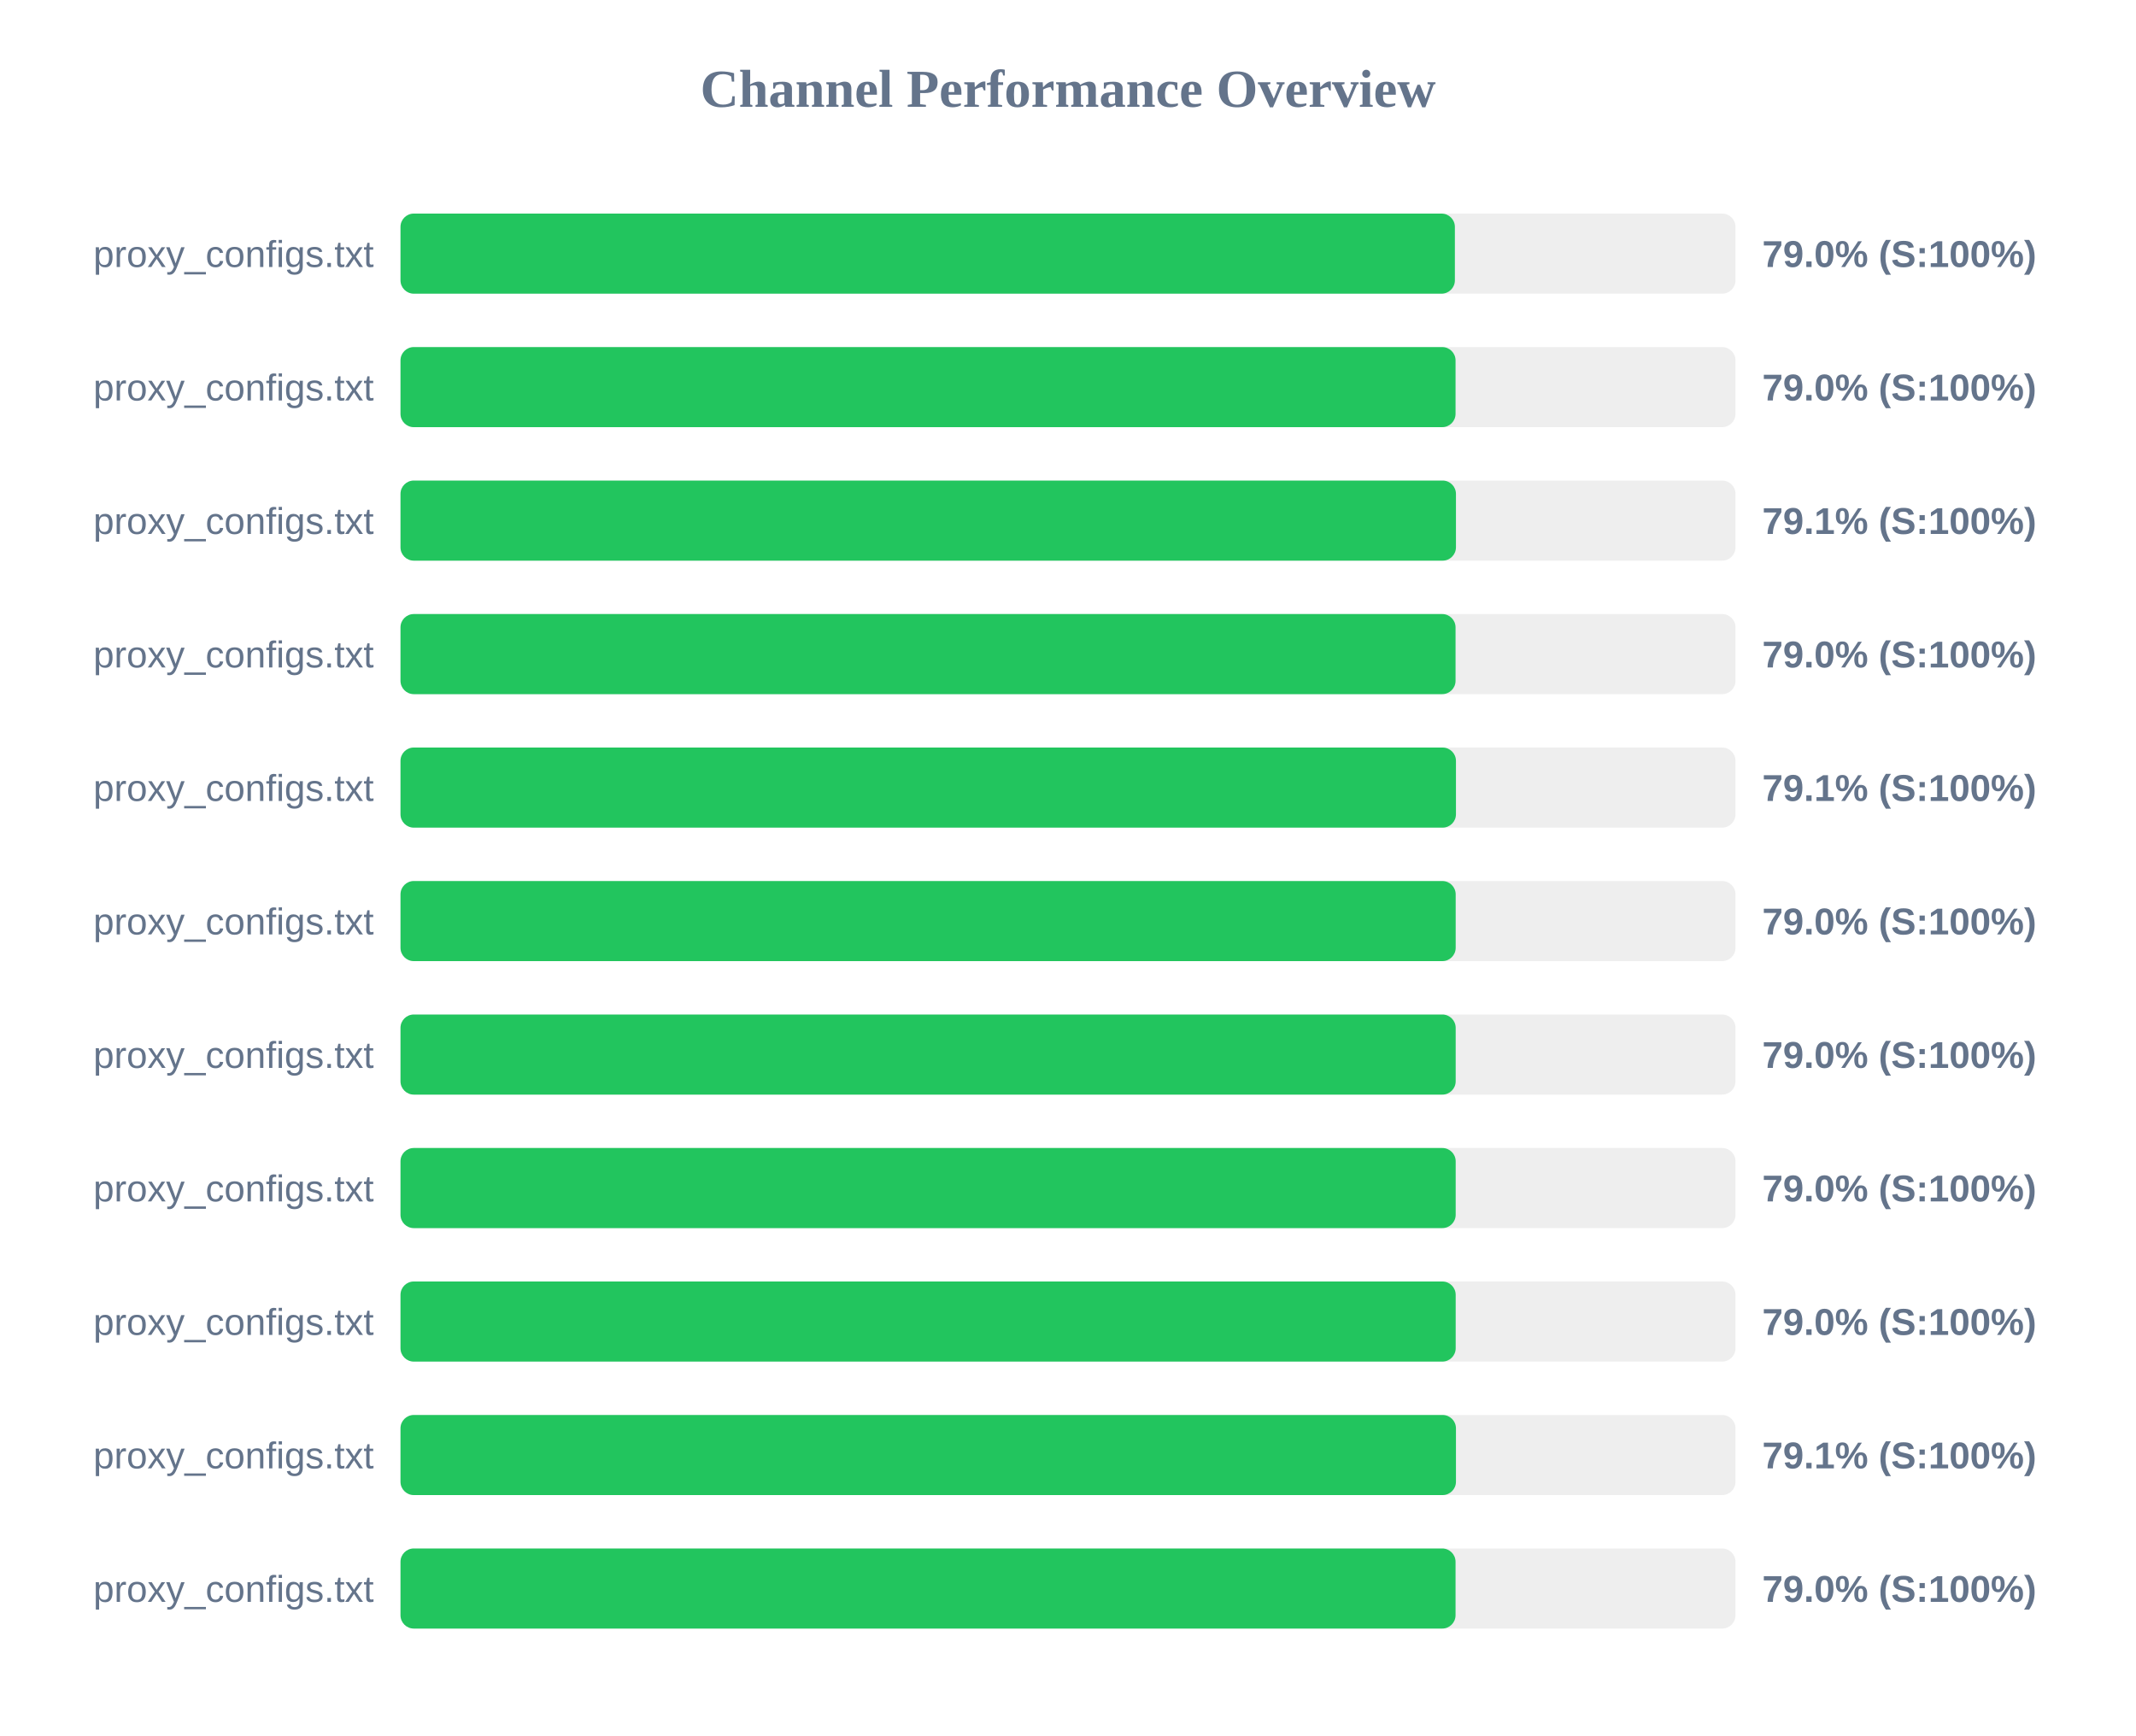
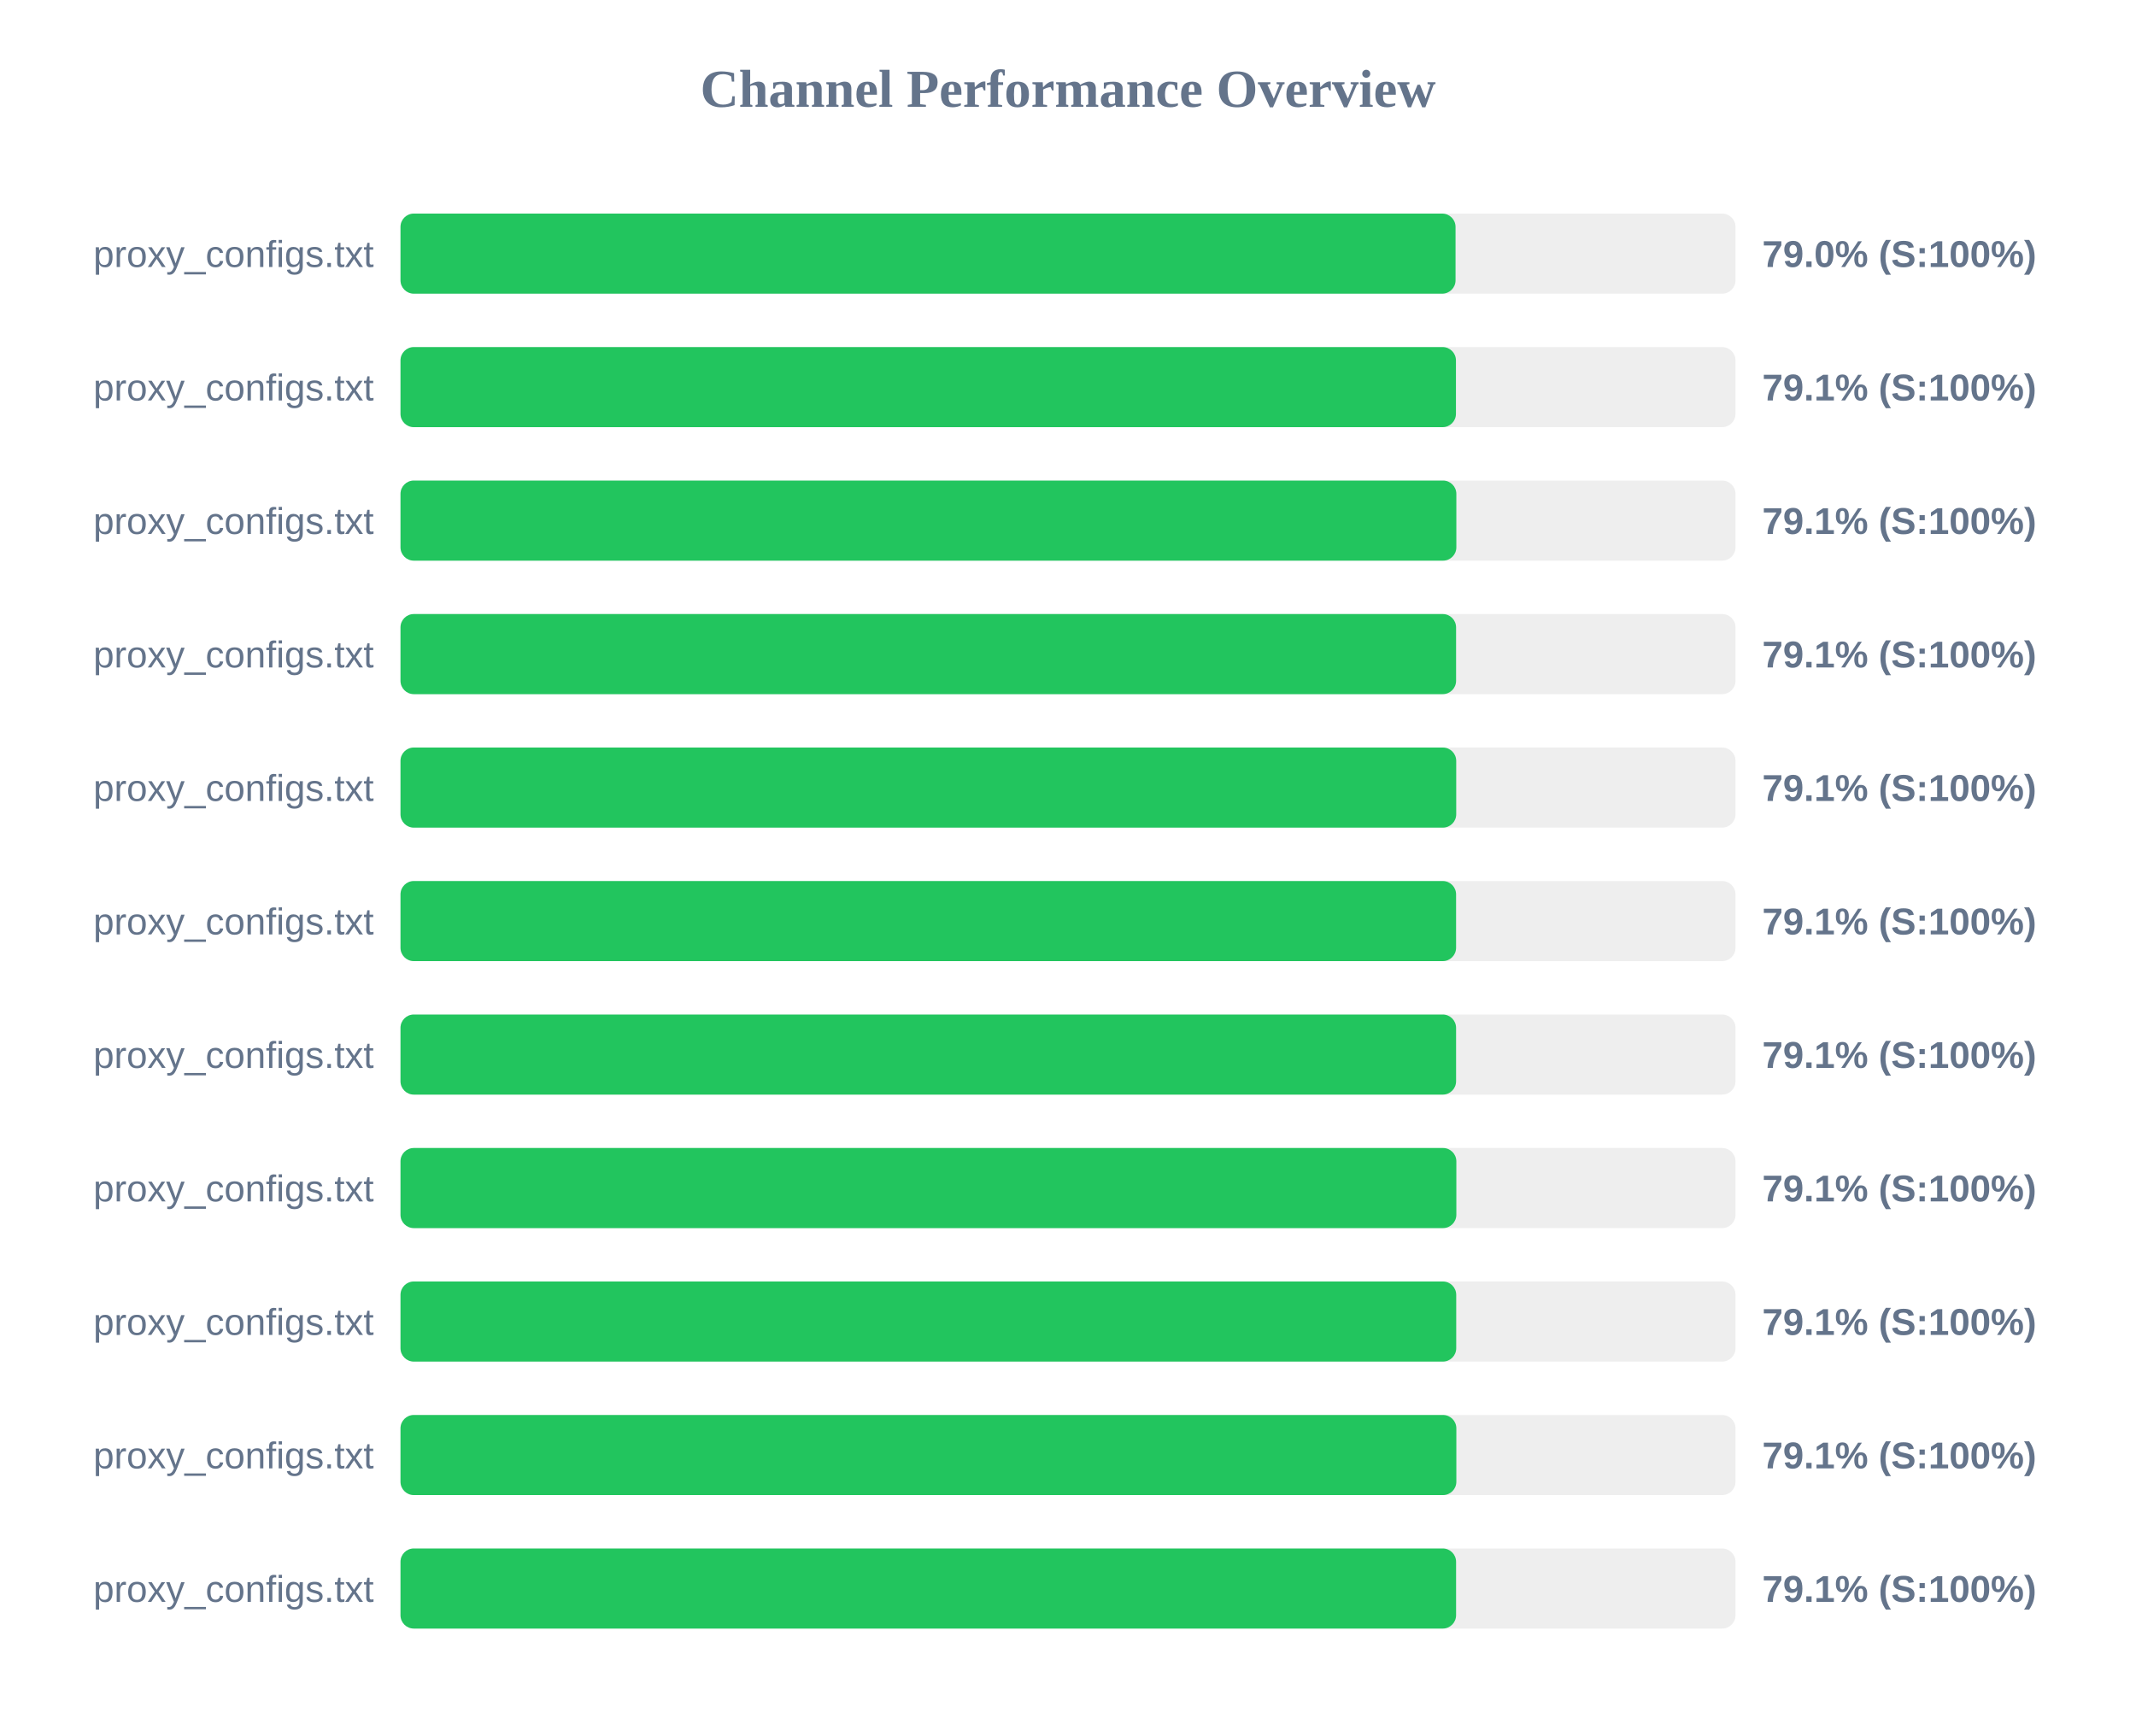
<svg xmlns="http://www.w3.org/2000/svg" width="800" height="650" version="1.1">
  <style>
        .row { font: 14px Arial; fill: #64748b; }
        .score { font: bold 14px Arial; fill: #64748b; }
    </style>
  <text x="400" y="40" text-anchor="middle" font-size="20px" font-weight="bold" fill="#64748b">Channel Performance Overview</text>
  <rect x="150" y="80" width="500" height="30" fill="#eee" rx="5" />
-   <rect x="150" y="80" width="394.9" height="30" fill="#22c55e" rx="5" />
+   <rect x="150" y="80" width="395.15" height="30" fill="#22c55e" rx="5" />
  <text x="140" y="100" text-anchor="end" class="row">proxy_configs.txt</text>
  <text x="660" y="100" text-anchor="start" class="score">79.0% (S:100%)</text>
  <rect x="150" y="130" width="500" height="30" fill="#eee" rx="5" />
-   <rect x="150" y="130" width="395.15" height="30" fill="#22c55e" rx="5" />
+   <rect x="150" y="130" width="395.3" height="30" fill="#22c55e" rx="5" />
  <text x="140" y="150" text-anchor="end" class="row">proxy_configs.txt</text>
-   <text x="660" y="150" text-anchor="start" class="score">79.0% (S:100%)</text>
+   <text x="660" y="150" text-anchor="start" class="score">79.1% (S:100%)</text>
  <rect x="150" y="180" width="500" height="30" fill="#eee" rx="5" />
-   <rect x="150" y="180" width="395.3" height="30" fill="#22c55e" rx="5" />
+   <rect x="150" y="180" width="395.45" height="30" fill="#22c55e" rx="5" />
  <text x="140" y="200" text-anchor="end" class="row">proxy_configs.txt</text>
  <text x="660" y="200" text-anchor="start" class="score">79.1% (S:100%)</text>
  <rect x="150" y="230" width="500" height="30" fill="#eee" rx="5" />
-   <rect x="150" y="230" width="395.15" height="30" fill="#22c55e" rx="5" />
+   <rect x="150" y="230" width="395.35" height="30" fill="#22c55e" rx="5" />
  <text x="140" y="250" text-anchor="end" class="row">proxy_configs.txt</text>
-   <text x="660" y="250" text-anchor="start" class="score">79.0% (S:100%)</text>
+   <text x="660" y="250" text-anchor="start" class="score">79.1% (S:100%)</text>
  <rect x="150" y="280" width="500" height="30" fill="#eee" rx="5" />
-   <rect x="150" y="280" width="395.3" height="30" fill="#22c55e" rx="5" />
+   <rect x="150" y="280" width="395.4" height="30" fill="#22c55e" rx="5" />
  <text x="140" y="300" text-anchor="end" class="row">proxy_configs.txt</text>
  <text x="660" y="300" text-anchor="start" class="score">79.1% (S:100%)</text>
  <rect x="150" y="330" width="500" height="30" fill="#eee" rx="5" />
-   <rect x="150" y="330" width="395.2" height="30" fill="#22c55e" rx="5" />
+   <rect x="150" y="330" width="395.35" height="30" fill="#22c55e" rx="5" />
  <text x="140" y="350" text-anchor="end" class="row">proxy_configs.txt</text>
-   <text x="660" y="350" text-anchor="start" class="score">79.0% (S:100%)</text>
+   <text x="660" y="350" text-anchor="start" class="score">79.1% (S:100%)</text>
  <rect x="150" y="380" width="500" height="30" fill="#eee" rx="5" />
-   <rect x="150" y="380" width="395.2" height="30" fill="#22c55e" rx="5" />
+   <rect x="150" y="380" width="395.35" height="30" fill="#22c55e" rx="5" />
  <text x="140" y="400" text-anchor="end" class="row">proxy_configs.txt</text>
-   <text x="660" y="400" text-anchor="start" class="score">79.0% (S:100%)</text>
+   <text x="660" y="400" text-anchor="start" class="score">79.1% (S:100%)</text>
  <rect x="150" y="430" width="500" height="30" fill="#eee" rx="5" />
-   <rect x="150" y="430" width="395.2" height="30" fill="#22c55e" rx="5" />
+   <rect x="150" y="430" width="395.45" height="30" fill="#22c55e" rx="5" />
  <text x="140" y="450" text-anchor="end" class="row">proxy_configs.txt</text>
-   <text x="660" y="450" text-anchor="start" class="score">79.0% (S:100%)</text>
+   <text x="660" y="450" text-anchor="start" class="score">79.1% (S:100%)</text>
  <rect x="150" y="480" width="500" height="30" fill="#eee" rx="5" />
-   <rect x="150" y="480" width="395.2" height="30" fill="#22c55e" rx="5" />
+   <rect x="150" y="480" width="395.4" height="30" fill="#22c55e" rx="5" />
  <text x="140" y="500" text-anchor="end" class="row">proxy_configs.txt</text>
-   <text x="660" y="500" text-anchor="start" class="score">79.0% (S:100%)</text>
+   <text x="660" y="500" text-anchor="start" class="score">79.1% (S:100%)</text>
  <rect x="150" y="530" width="500" height="30" fill="#eee" rx="5" />
-   <rect x="150" y="530" width="395.3" height="30" fill="#22c55e" rx="5" />
+   <rect x="150" y="530" width="395.45" height="30" fill="#22c55e" rx="5" />
  <text x="140" y="550" text-anchor="end" class="row">proxy_configs.txt</text>
  <text x="660" y="550" text-anchor="start" class="score">79.1% (S:100%)</text>
  <rect x="150" y="580" width="500" height="30" fill="#eee" rx="5" />
-   <rect x="150" y="580" width="395.15" height="30" fill="#22c55e" rx="5" />
+   <rect x="150" y="580" width="395.35" height="30" fill="#22c55e" rx="5" />
  <text x="140" y="600" text-anchor="end" class="row">proxy_configs.txt</text>
-   <text x="660" y="600" text-anchor="start" class="score">79.0% (S:100%)</text>
+   <text x="660" y="600" text-anchor="start" class="score">79.1% (S:100%)</text>
</svg>
